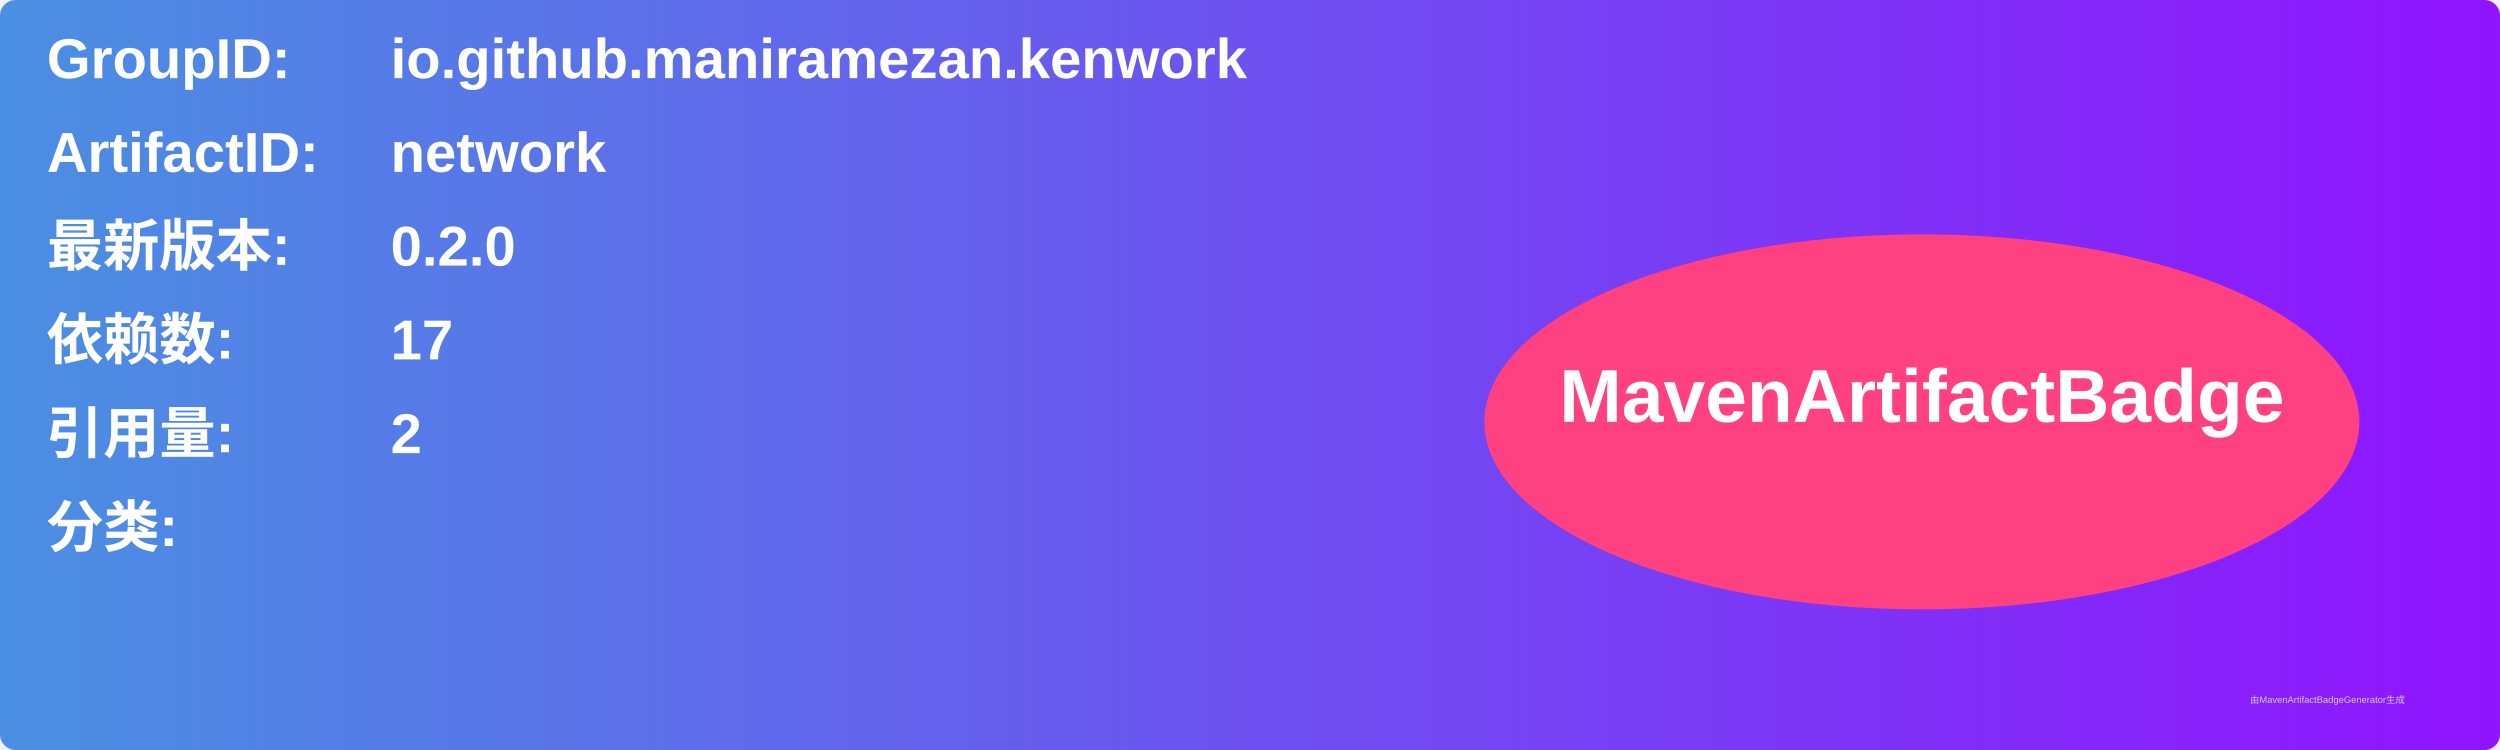
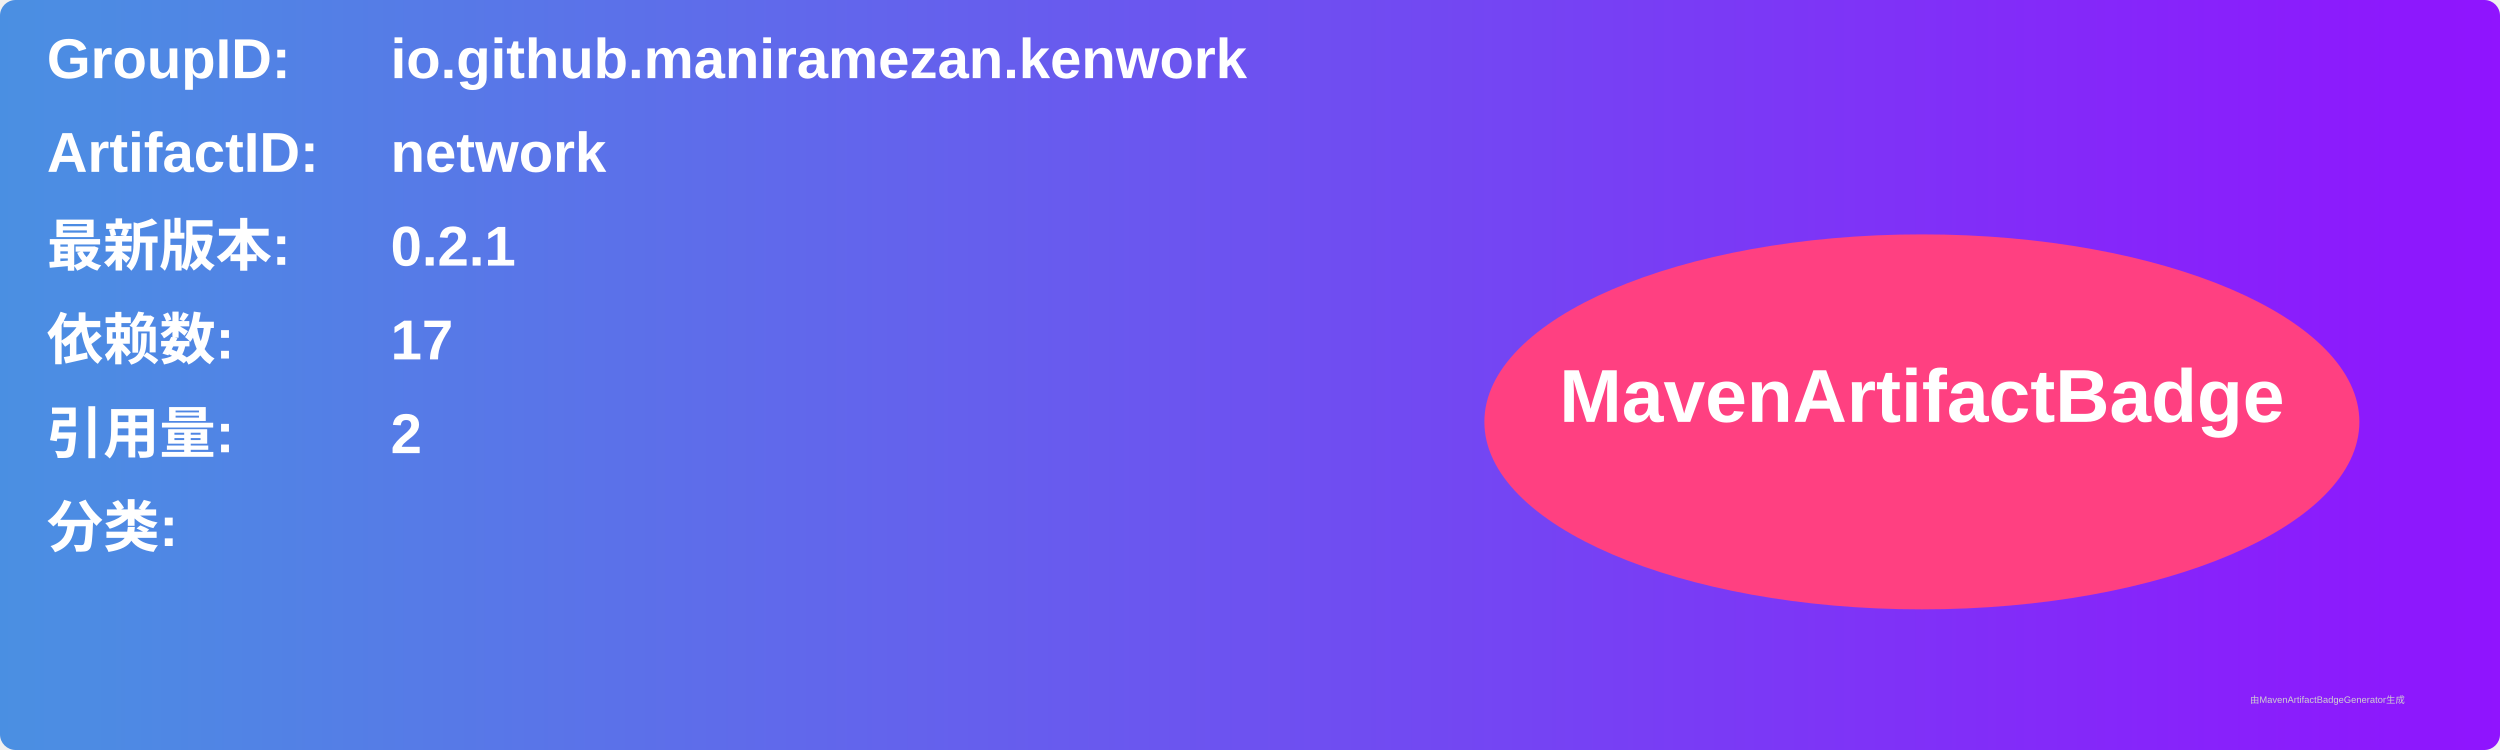
<svg xmlns="http://www.w3.org/2000/svg" width="800" height="240" viewBox="0 0 800 240">
  <linearGradient id="grad" x1="0%" y1="0%" x2="100%" y2="0%">
    <stop offset="0%" stop-color="#4a90e2" />
    <stop offset="100%" stop-color="#9013fe" />
  </linearGradient>
  <rect width="100%" height="100%" rx="5" ry="5" fill="url(#grad)" />
  <g transform="translate(15, 15)">
    <text x="0" y="10" font-family="Arial" font-size="18" fill="white" font-weight="bold" width="260">GroupID:</text>
    <text x="110" y="10" font-family="Arial" font-size="18" fill="white" font-weight="bold" width="460">io.github.maniramezan.kenwork</text>
    <text x="0" y="40" font-family="Arial" font-size="18" fill="white" font-weight="bold" width="260">ArtifactID:</text>
    <text x="110" y="40" font-family="Arial" font-size="18" fill="white" font-weight="bold" width="460">network</text>
    <text x="0" y="70" font-family="Arial" font-size="18" fill="white" font-weight="bold">最新版本:</text>
    <text x="110" y="70" font-family="Arial" font-size="18" fill="white" font-weight="bold">
-       <tspan font-weight="bold">0.2.0</tspan>
+       <tspan font-weight="bold">0.2.1</tspan>
    </text>
    <text x="0" y="100" font-family="Arial" font-size="18" fill="white" font-weight="bold">依赖数: </text>
    <text x="110" y="100" font-family="Arial" font-size="18" fill="white">
      <tspan font-weight="bold">17</tspan>
    </text>
    <text x="0" y="130" font-family="Arial" font-size="18" fill="white" font-weight="bold">引用量: </text>
    <text x="110" y="130" font-family="Arial" font-size="18" fill="white">
      <tspan font-weight="bold">2</tspan>
    </text>
    <text x="0" y="160" font-family="Arial" font-size="18" fill="white" font-weight="bold">分类:</text>
    <text x="10" y="190" font-family="Arial" font-size="10" fill="white">
      <tspan font-weight="bold" />
    </text>
    <ellipse cx="600" cy="120" rx="140" ry="60" fill="#ff4081" />
    <text x="600" y="120" text-anchor="middle" font-family="Arial" font-size="24" fill="white" font-weight="bold">MavenArtifactBadge</text>
  </g>
  <text x="720" y="225" font-family="Arial" font-size="3" fill="#d0d0d0">由MavenArtifactBadgeGenerator生成</text>
</svg>
